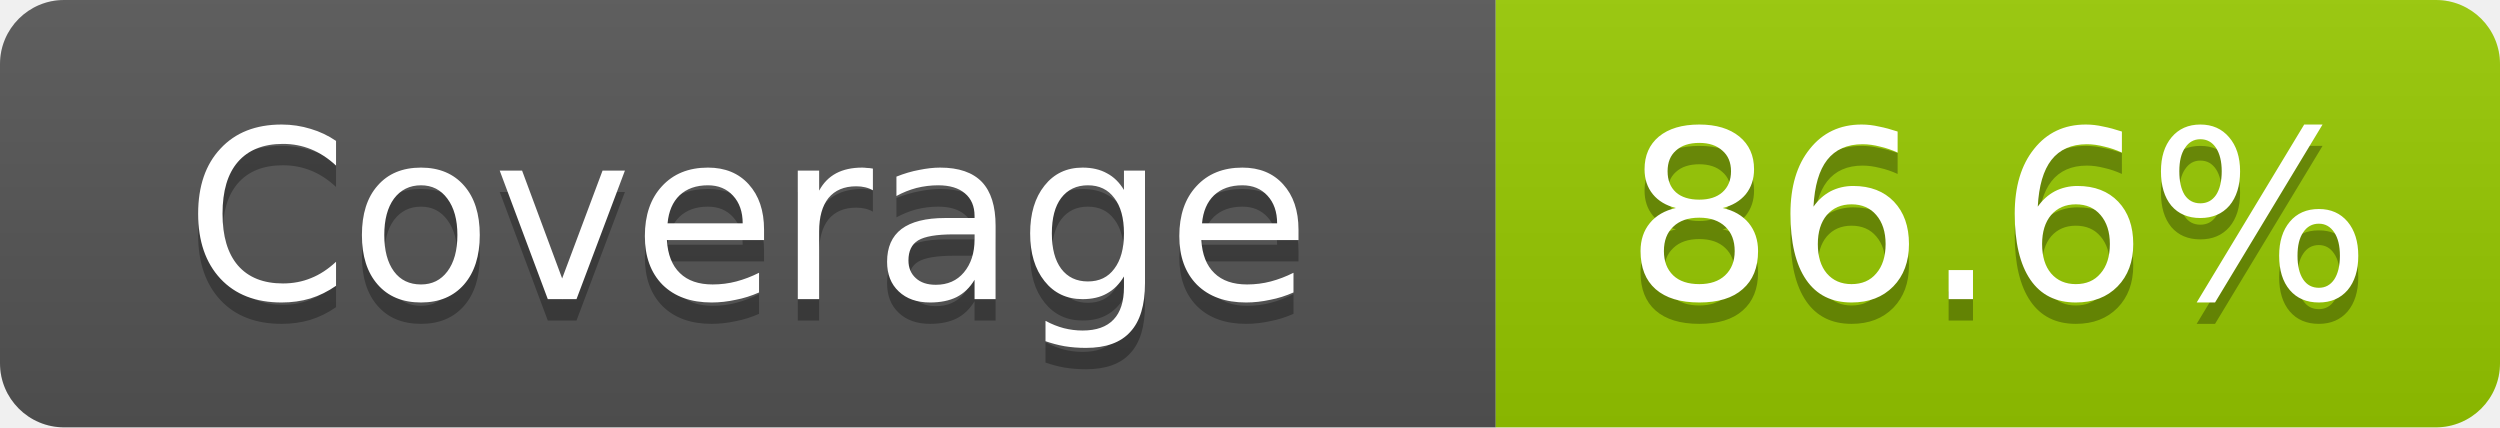
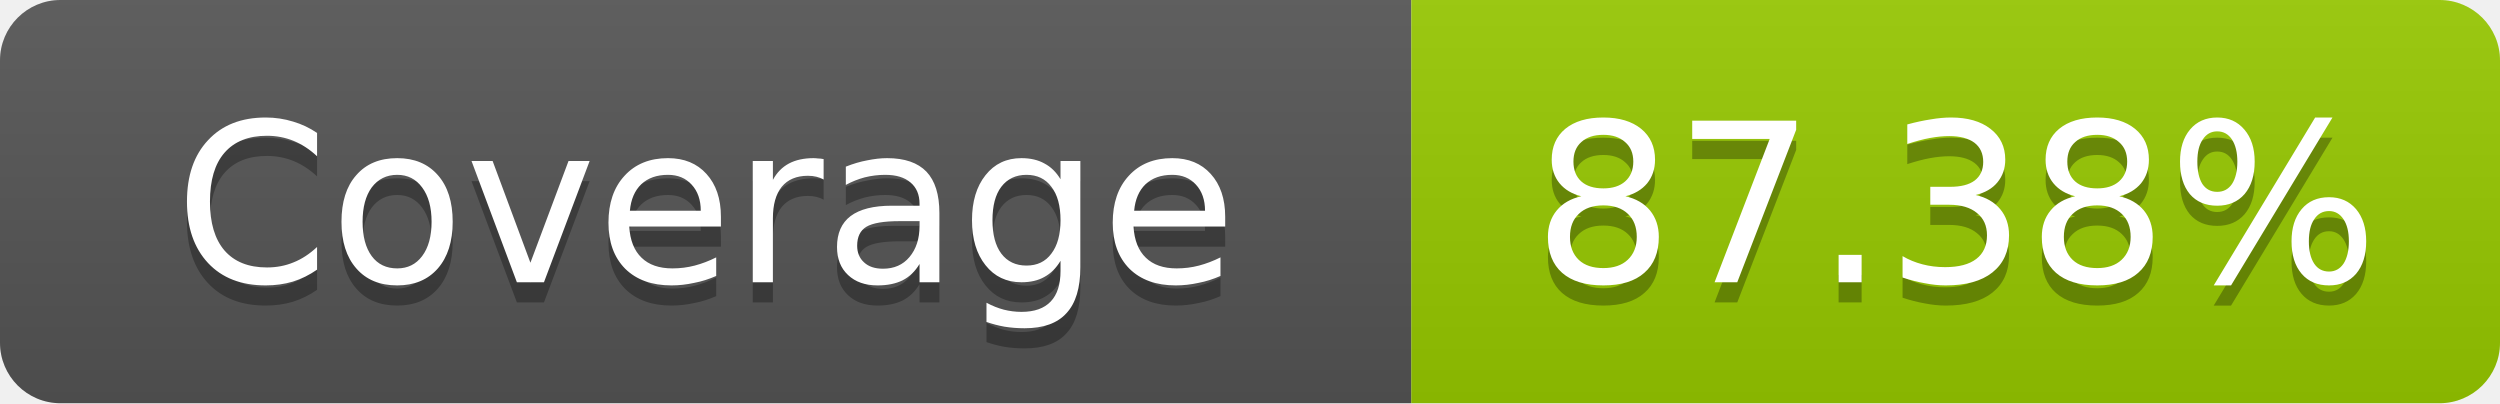
- <svg xmlns="http://www.w3.org/2000/svg" width="117" height="20" role="img" aria-label="Coverage: 86.6%">
+ <svg xmlns="http://www.w3.org/2000/svg" width="124" height="20" role="img" aria-label="Coverage: 87.38%">
  <linearGradient id="s" x2="0" y2="100%">
    <stop offset="0" stop-color="#bbb" stop-opacity=".1" />
    <stop offset="1" stop-opacity=".1" />
  </linearGradient>
  <clipPath id="r">
-     <rect width="117" height="20" rx="3" fill="#fff" />
+     <rect width="124" height="20" rx="3" fill="#fff" />
  </clipPath>
  <g clip-path="url(#r)">
    <rect width="70" height="20" fill="#555" />
-     <rect x="70" width="47" height="20" fill="#97ca00" />
-     <rect width="117" height="20" fill="url(#s)" />
+     <rect x="70" width="54" height="20" fill="#97ca00" />
+     <rect width="124" height="20" fill="url(#s)" />
  </g>
  <g fill="#fff" text-anchor="middle" font-family="Verdana,Geneva,DejaVu Sans,sans-serif" text-rendering="geometricPrecision" font-size="11">
    <text x="35" y="15" fill="#010101" fill-opacity=".3">Coverage</text>
    <text x="35" y="14">Coverage</text>
-     <text x="93.5" y="15" fill="#010101" fill-opacity=".3">86.6%</text>
-     <text x="93.5" y="14">86.6%</text>
+     <text x="97" y="15" fill="#010101" fill-opacity=".3">87.38%</text>
+     <text x="97" y="14">87.38%</text>
  </g>
</svg>
